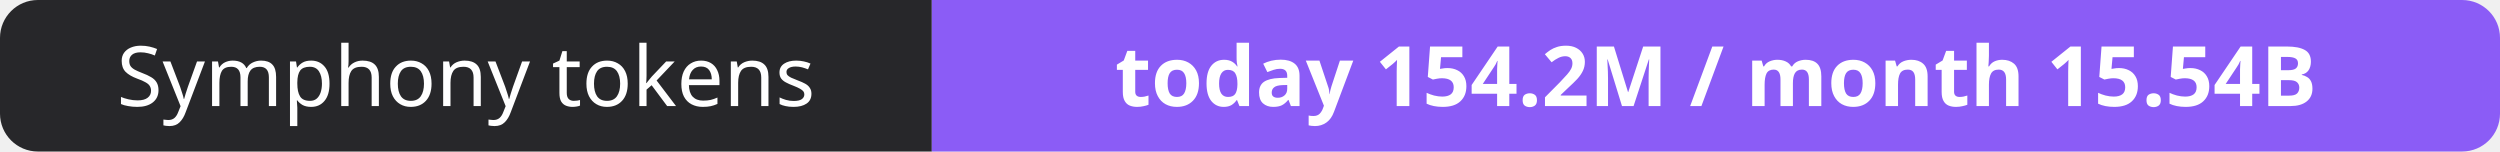
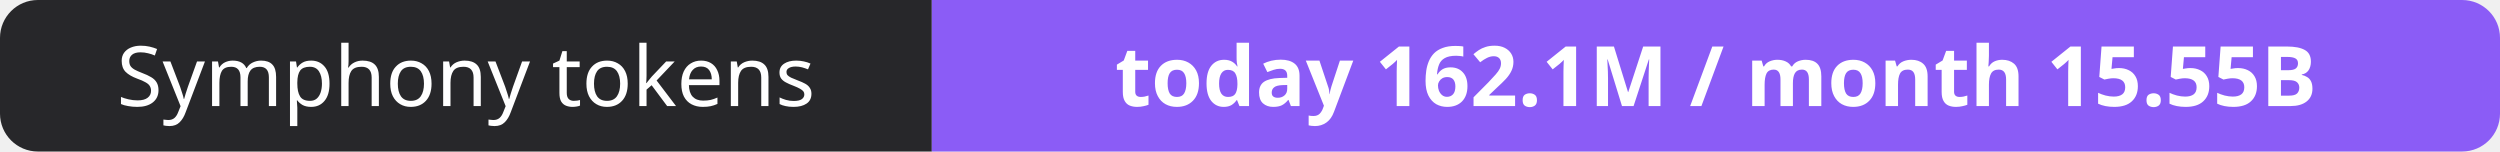
- <svg xmlns="http://www.w3.org/2000/svg" width="330" height="20" role="img" aria-label="Symphony tokens: today 154.2M / month 15.54B">
+ <svg xmlns="http://www.w3.org/2000/svg" width="330" height="20" role="img" aria-label="Symphony tokens: today 162.1M / month 15.55B">
  <clipPath id="r">
    <rect width="330" height="20" rx="5" fill="#fff" />
  </clipPath>
  <g clip-path="url(#r)">
    <rect width="123" height="20" fill="#27272a" />
    <rect x="123" width="207" height="20" fill="#8b5cf6" />
  </g>
  <g fill="#fff" text-anchor="middle" font-family="Verdana,Geneva,sans-serif" font-size="11">
    <text x="61.5" y="14">Symphony tokens</text>
-     <text x="226.5" y="14" font-weight="700">today 154.2M / month 15.54B</text>
+     <text x="226.5" y="14" font-weight="700">today 162.1M / month 15.55B</text>
  </g>
</svg>
